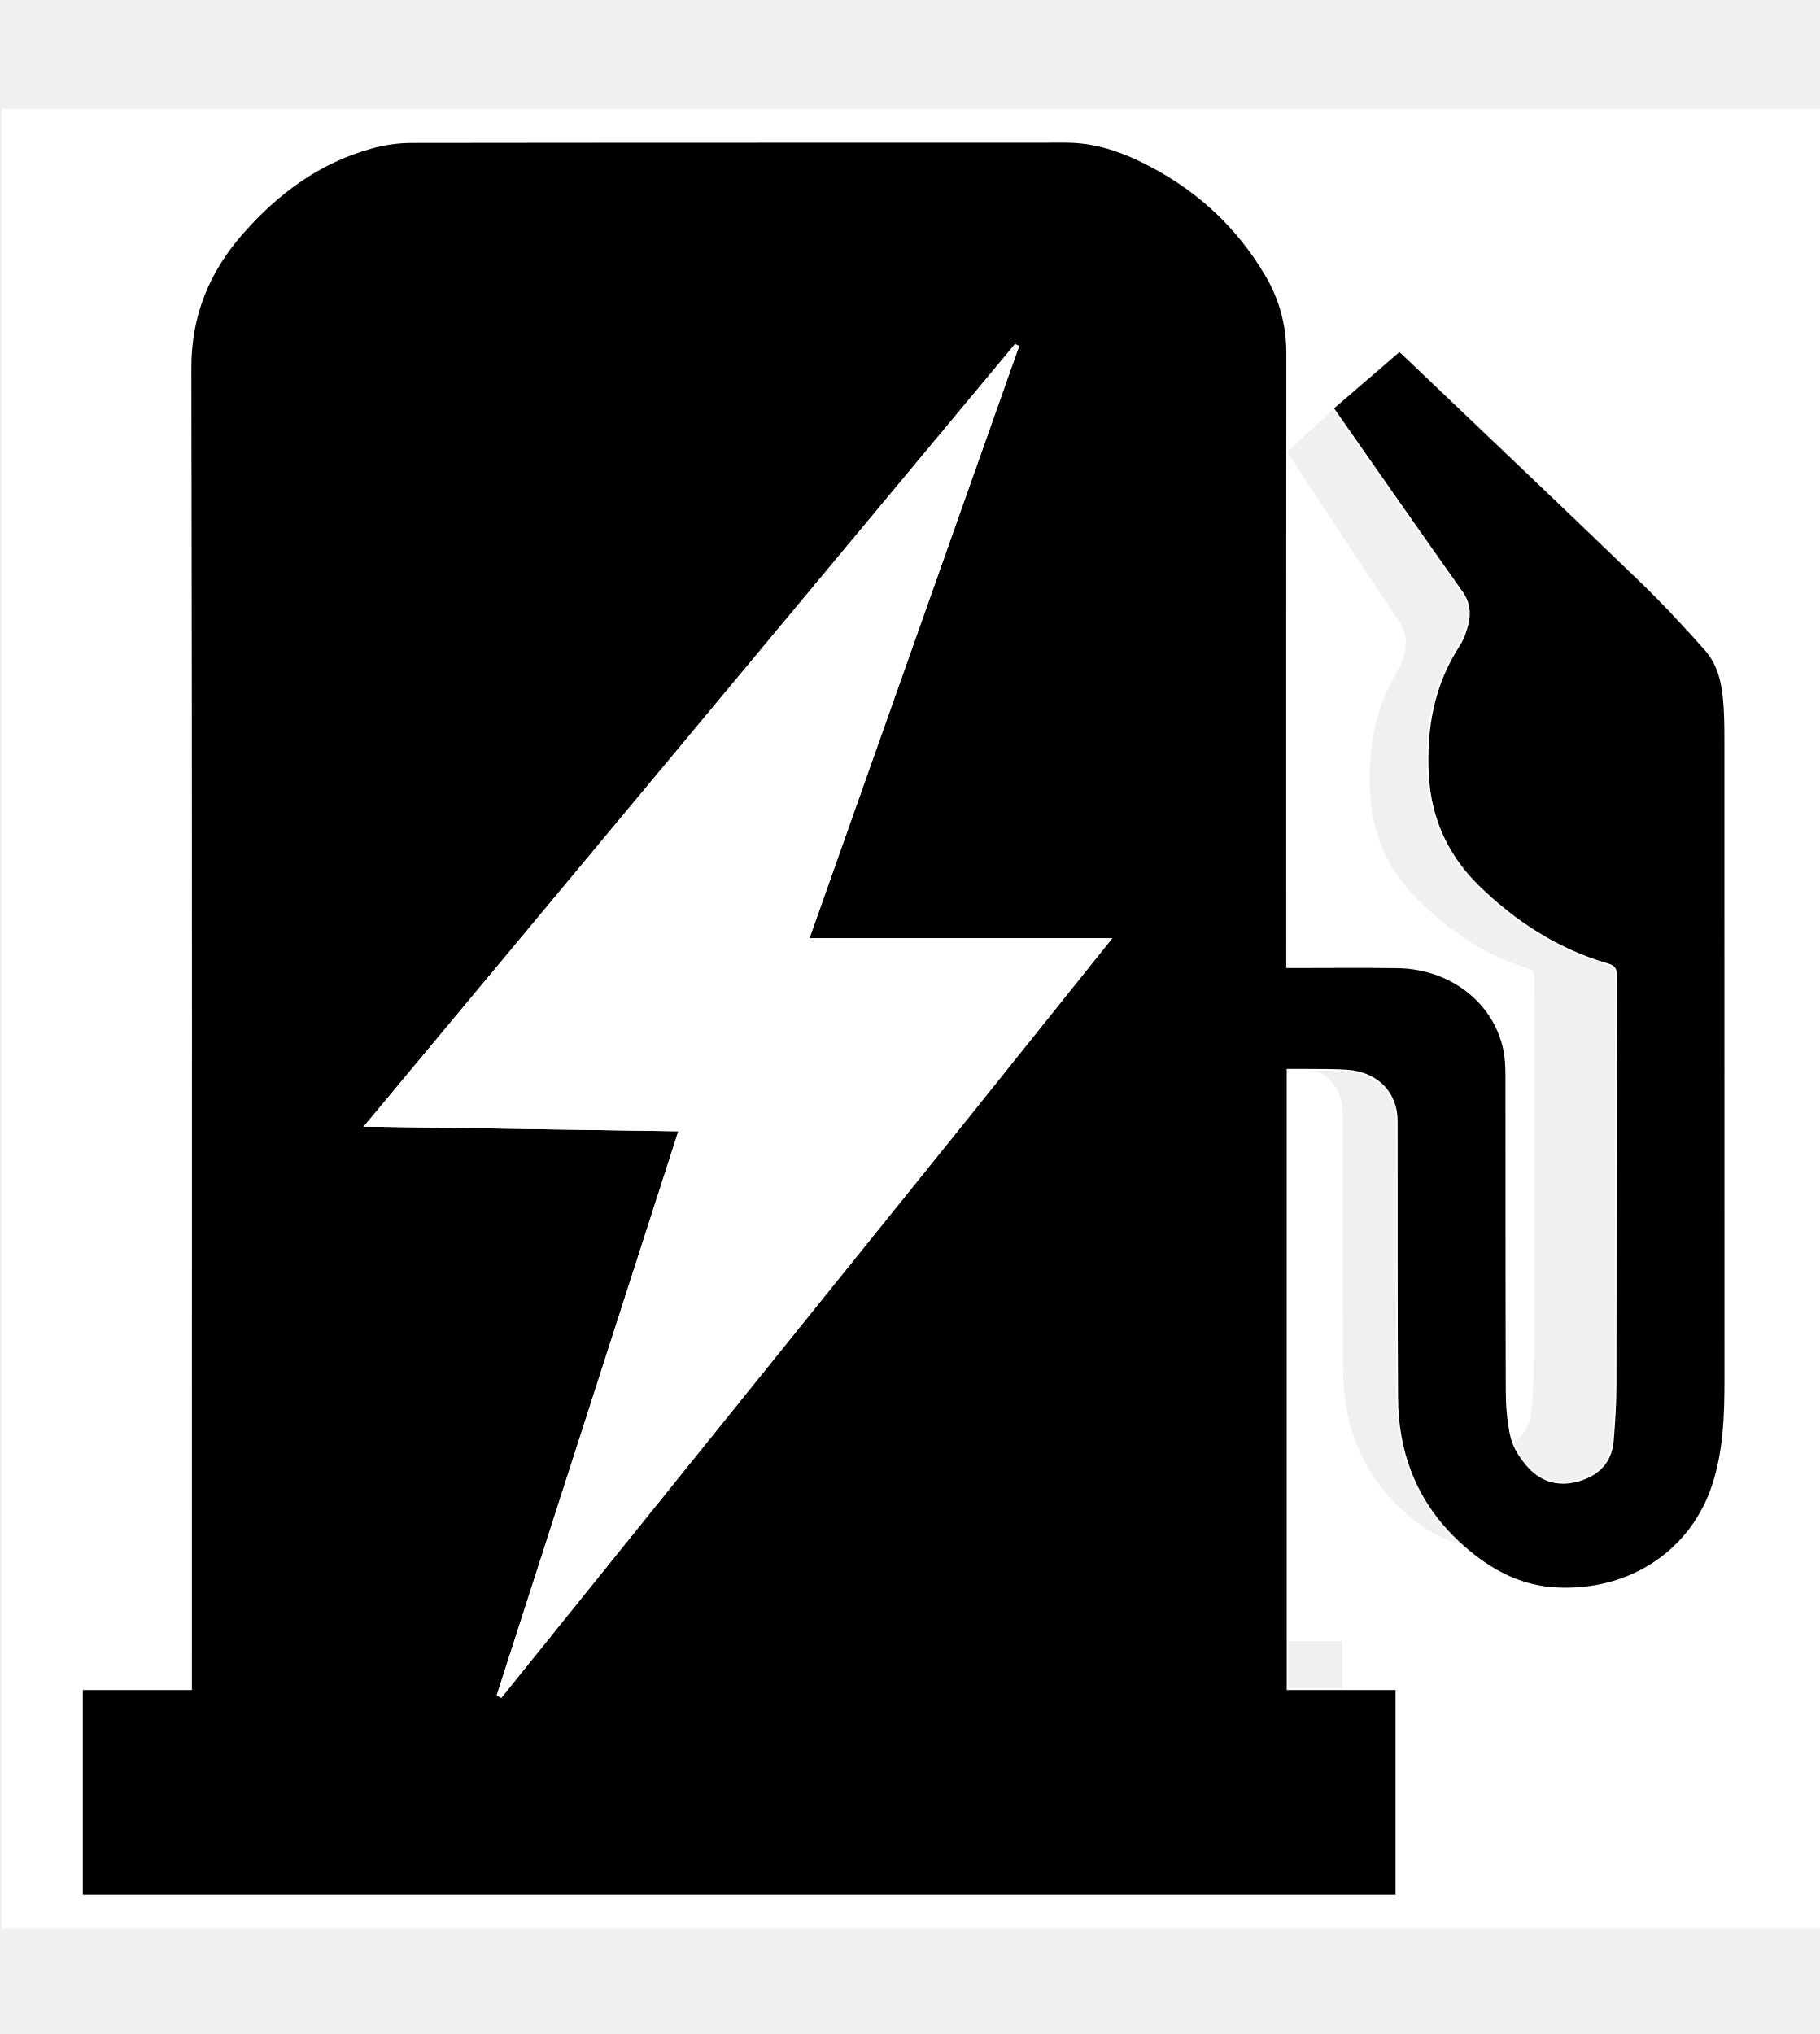
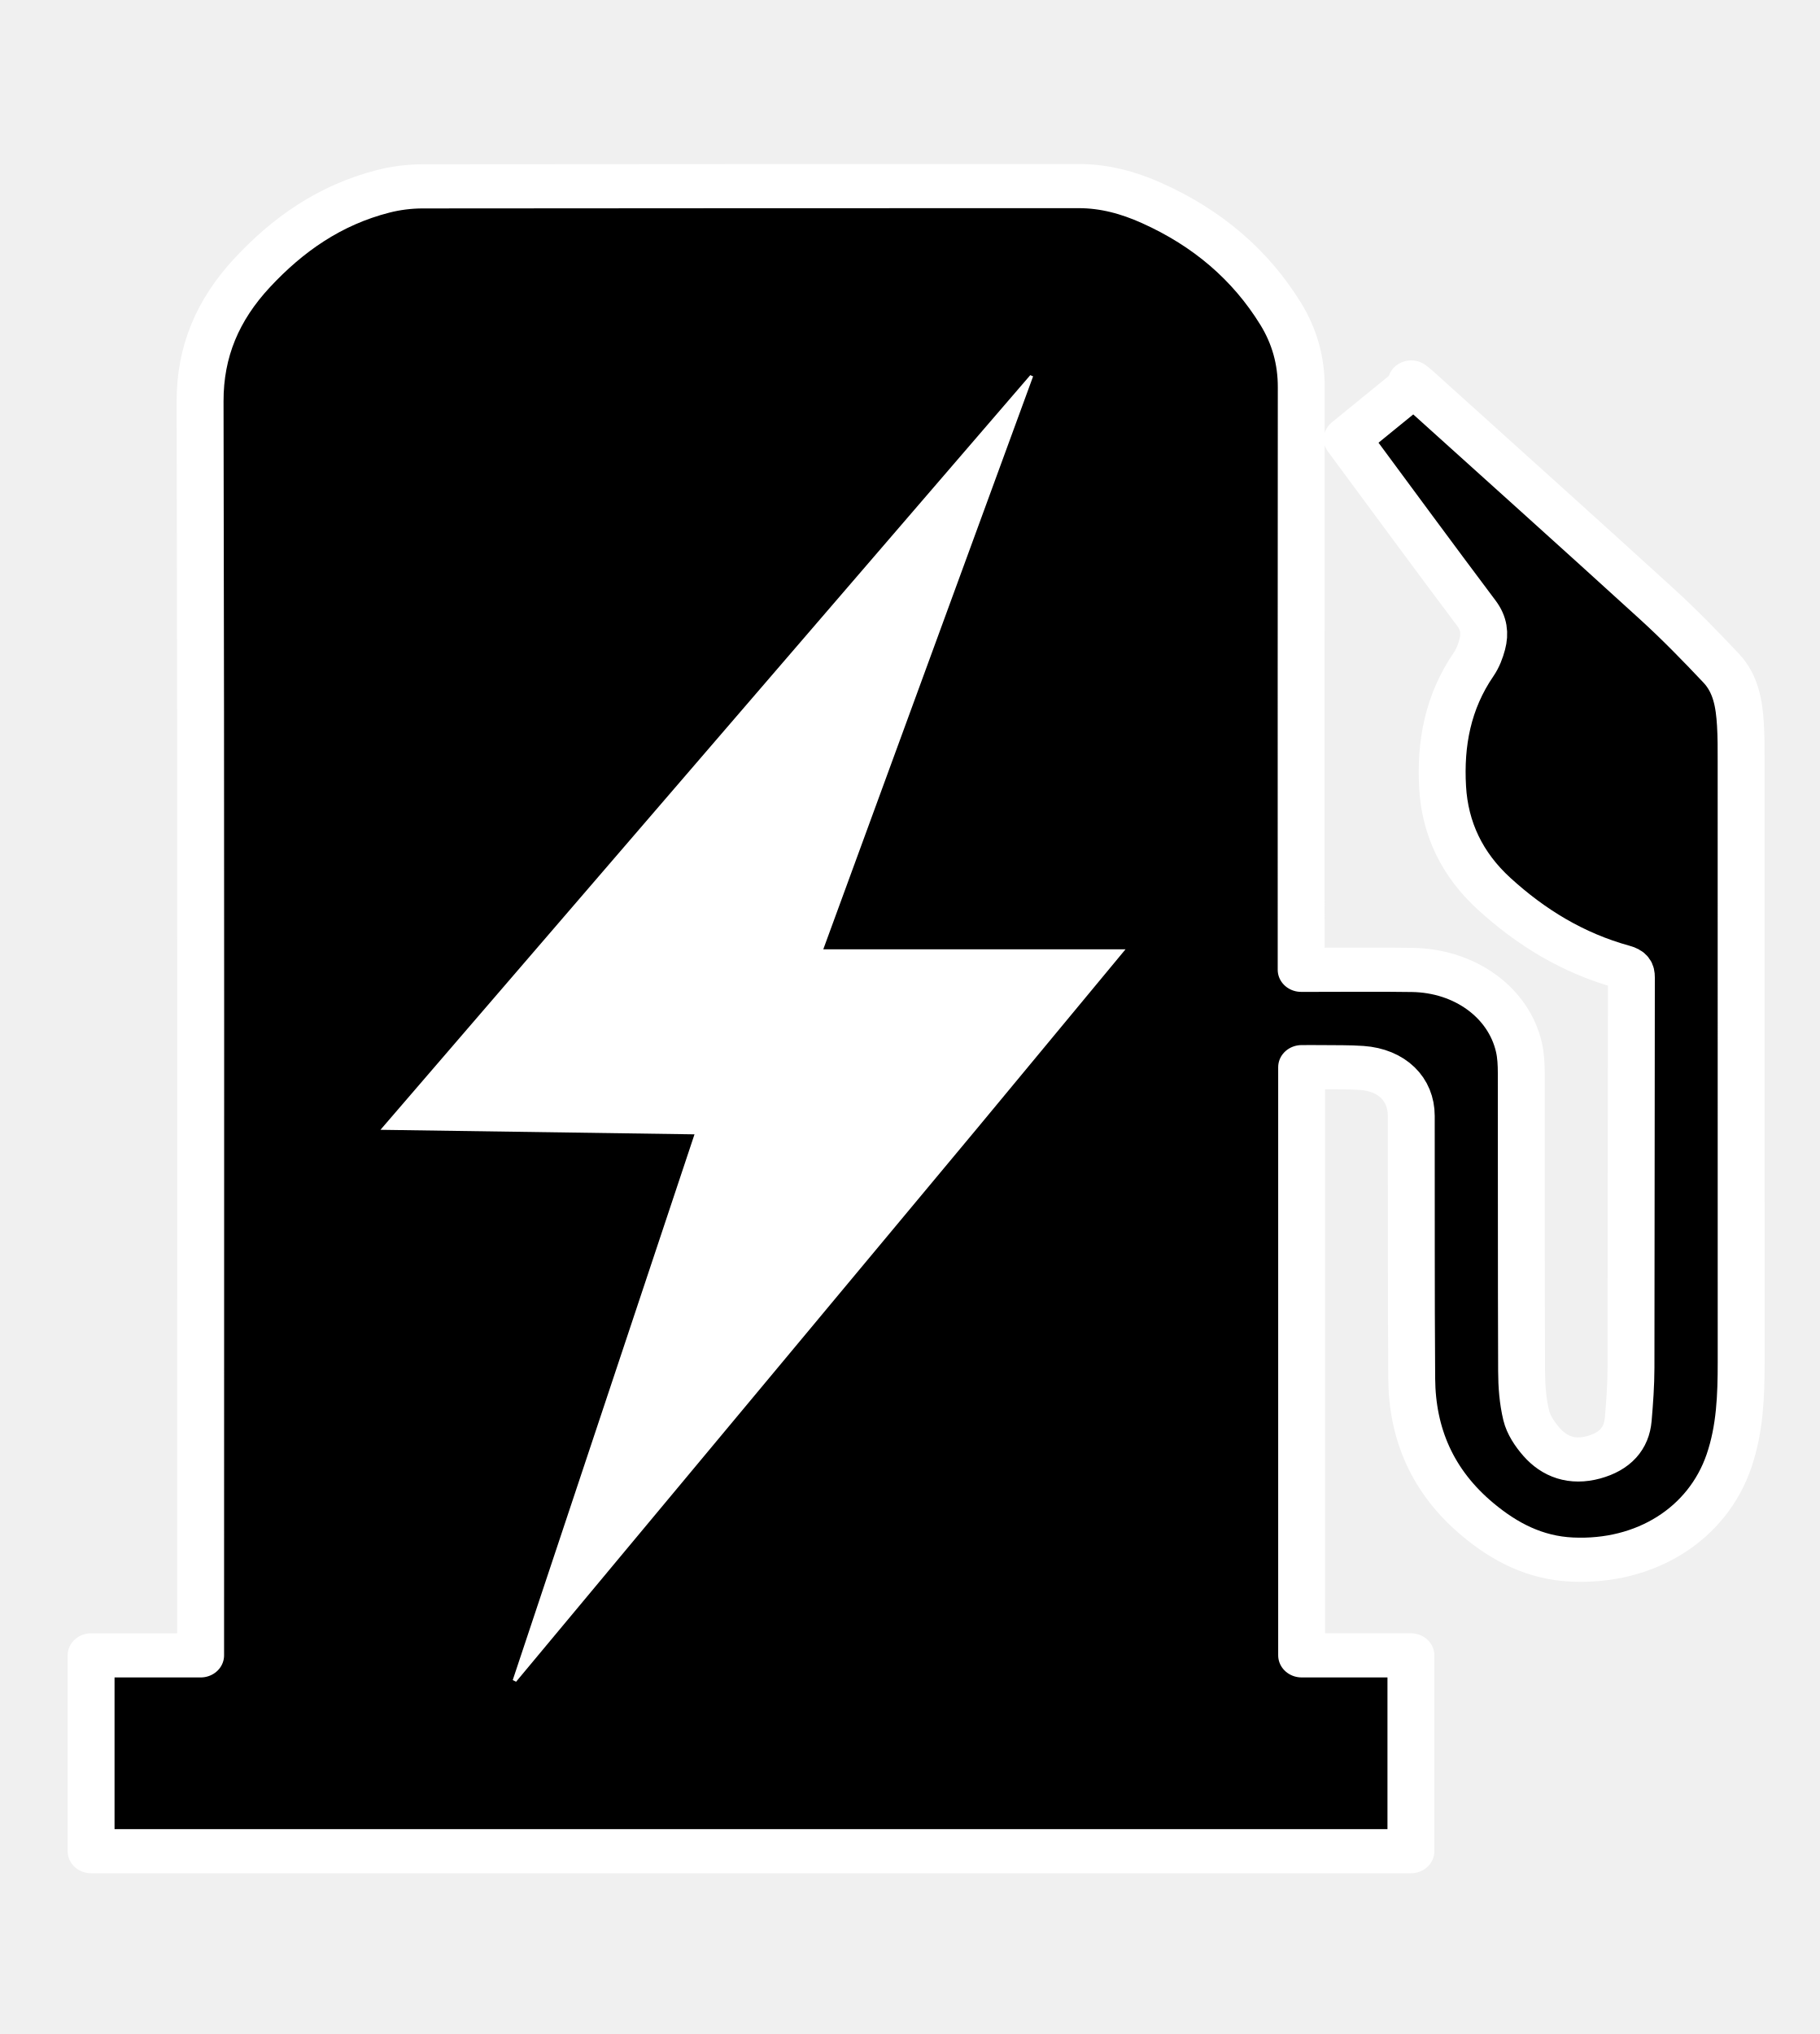
<svg xmlns="http://www.w3.org/2000/svg" height="19" width="17" viewBox="0 0 1080 1080" xml:space="preserve">
-   <path fill="#FFF" d="M580,1081 C386.689,1081 193.878,1081 1.033,1081 C1.033,721.064 1.033,361.128 1.033,1.096 C360.895,1.096 720.789,1.096 1080.842,1.096 C1080.842,361 1080.842,721 1080.842,1081 C914.127,1081 747.314,1081 580,1081 M671.5,1024.082 C713.236,1024.082 754.972,1024.082 796.665,1024.082 C796.665,985.865 796.665,948.421 796.665,910.444 C777.749,910.444 759.027,910.444 740.222,910.444 C740.222,796.501 740.222,683.091 740.222,569.127 C744.08,569.127 747.708,569.082 751.334,569.137 C757.997,569.237 764.686,569.071 771.318,569.597 C786.807,570.824 796.823,581.807 796.849,597.388 C796.937,648.216 796.75,699.046 797.08,749.872 C797.287,781.698 807.639,809.57 831.315,831.736 C845.045,844.592 860.594,853.85 879.832,854.85 C917.952,856.83 949.813,834.193 960.951,797.645 C966.659,778.915 967.24,759.636 967.236,740.277 C967.217,624.121 967.231,507.965 967.211,391.809 C967.21,384.644 967.25,377.466 966.857,370.317 C966.21,358.578 964.651,346.819 956.811,337.482 C946.105,324.732 935.17,312.113 923.544,300.208 C882.445,258.12 841.01,216.36 799.695,174.483 C798.781,173.557 797.781,172.717 796.821,171.837 C797.202,172.338 797.584,172.84 797.966,173.341 C786.554,183.784 775.143,194.227 763.765,204.639 C786.331,238.912 808.244,272.456 830.508,305.766 C834.423,311.624 835.006,317.482 833.527,323.768 C832.587,327.76 831.216,331.858 829.095,335.332 C815.641,357.363 811.748,381.532 813.039,406.758 C814.257,430.561 822.934,451.389 839.692,468.564 C858.57,487.911 880.237,502.972 906.313,511.016 C909.579,512.023 910.542,513.589 910.536,517.013 C910.404,592.506 910.463,667.999 910.329,743.492 C910.311,753.471 909.674,763.465 908.914,773.421 C908.051,784.733 902.022,792.149 891.065,795.509 C879.91,798.93 870.877,795.254 864.082,786.553 C860.588,782.079 857.405,776.682 856.229,771.238 C854.422,762.87 853.852,754.104 853.823,745.503 C853.627,687.843 853.742,630.181 853.658,572.52 C853.65,567.545 853.451,562.465 852.459,557.614 C847.141,531.604 824.615,513.188 797.423,512.719 C780.096,512.419 762.76,512.648 745.428,512.641 C743.676,512.64 741.923,512.64 739.974,512.64 C739.974,510.11 739.974,508.284 739.974,506.458 C739.974,395.802 739.929,285.145 740.026,174.489 C740.039,159.312 736.603,145.12 729.347,131.906 C713.836,103.662 691.636,82.239 662.846,67.74 C650.993,61.771 638.597,57.872 625.098,57.879 C512.108,57.936 399.118,57.863 286.129,58.033 C279.396,58.043 272.442,59.024 265.972,60.879 C238.091,68.873 216.438,86.136 198.247,108.095 C180.354,129.695 171.215,153.909 171.273,182.721 C171.762,423.032 171.55,663.344 171.55,903.655 C171.55,905.771 171.55,907.886 171.55,910.452 C152.381,910.452 133.778,910.452 114.978,910.452 C114.978,948.492 114.978,986.075 114.978,1024.082 C300.289,1024.082 485.394,1024.082 671.5,1024.082 z" />
-   <g style="stroke:#fff;stroke-opacity:1;stroke-width:.901;stroke-dasharray:none">
-     <path d="m 671,1024.082 c -185.606,0 -370.711,0 -556.022,0 0,-38.007 0,-75.59 0,-113.629 18.8,0 37.403,0 56.572,0 0,-2.566 0,-4.682 0,-6.797 1.6e-4,-240.311 0.212,-480.623 -0.277,-720.934 -0.059,-28.813 9.081,-53.026 26.974,-74.626 18.191,-21.96 39.844,-39.222 67.724,-47.216 6.471,-1.855 13.424,-2.836 20.157,-2.846 112.989,-0.17 225.979,-0.097 338.969,-0.154 13.499,-0.007 25.895,3.893 37.748,9.862 28.79,14.499 50.99,35.921 66.501,64.165 7.257,13.214 10.692,27.406 10.679,42.583 -0.097,110.656 -0.052,221.313 -0.052,331.97 0,1.826 0,3.652 0,6.182 1.95,0 3.702,-6.1e-4 5.455,1.8e-4 17.332,0.008 34.667,-0.221 51.994,0.078 27.193,0.469 49.718,18.885 55.037,44.896 0.992,4.851 1.191,9.93 1.198,14.905 0.084,57.661 -0.03,115.323 0.165,172.984 0.029,8.601 0.599,17.366 2.406,25.735 1.175,5.444 4.359,10.841 7.852,15.315 6.796,8.701 15.829,12.377 26.983,8.956 10.957,-3.36 16.986,-10.776 17.849,-22.088 0.76,-9.956 1.397,-19.951 1.415,-29.929 0.134,-75.493 0.075,-150.986 0.208,-226.479 0.006,-3.424 -0.958,-4.989 -4.224,-5.997 -26.076,-8.044 -47.743,-23.105 -66.62,-42.452 -16.759,-17.175 -25.436,-38.004 -26.654,-61.806 -1.291,-25.227 2.602,-49.396 16.056,-71.427 2.121,-3.474 3.492,-7.571 4.432,-11.564 1.479,-6.286 0.897,-12.144 -3.019,-18.002 -22.264,-33.309 -44.177,-66.853 -66.742,-101.127 11.377,-10.412 22.789,-20.855 34.2,-31.298 -0.382,-0.502 -0.763,-1.003 -1.145,-1.505 0.96,0.88 1.96,1.721 2.874,2.647 41.315,41.877 82.75,83.637 123.849,125.724 11.626,11.905 22.561,24.524 33.267,37.275 7.84,9.337 9.399,21.096 10.045,32.835 0.394,7.149 0.353,14.327 0.354,21.492 0.02,116.156 0.006,232.312 0.025,348.468 0.003,19.359 -0.578,38.638 -6.285,57.367 -11.138,36.549 -42.999,59.186 -81.119,57.205 -19.238,-0.999 -34.786,-10.258 -48.517,-23.113 -23.676,-22.167 -34.028,-50.038 -34.235,-81.864 -0.33,-50.826 -0.143,-101.656 -0.231,-152.484 -0.027,-15.58 -10.043,-26.564 -25.531,-27.791 -6.632,-0.525 -13.321,-0.359 -19.984,-0.46 -3.626,-0.055 -7.254,-0.01 -11.112,-0.01 0,113.964 0,227.374 0,341.318 18.805,0 37.527,0 56.444,0 0,37.977 0,75.421 0,113.637 -41.693,0 -83.429,0 -125.665,0 M 571.986,598.478 c 25.282,-33.532 50.563,-67.065 76.417,-101.355 -52.888,0 -104.514,0 -156.739,0 36.357,-109.118 72.582,-217.838 108.807,-326.557 -0.487,-0.23 -0.973,-0.461 -1.46,-0.691 -112.135,143.128 -224.269,286.257 -336.998,430.144 54.835,0.87 108.547,1.721 162.857,2.583 -31.57,104.179 -62.914,207.615 -94.259,311.052 0.575,0.321 1.151,0.643 1.726,0.964 C 412.075,809.426 491.813,704.235 571.986,598.478 Z" style="stroke:#fff;stroke-opacity:1;stroke-width:.901;stroke-dasharray:none;fill:#000;fill-opacity:1" transform="matrix(1.14433 0 0 1.07705 -82.952 -41.685)" />
-     <path fill="#fefefe" d="M 571.769,598.761 C 491.813,704.235 412.075,809.426 332.336,914.617 c -0.575,-0.321 -1.151,-0.643 -1.726,-0.964 31.345,-103.437 62.69,-206.873 94.259,-311.052 -54.31,-0.861 -108.022,-1.713 -162.857,-2.583 112.729,-143.887 224.864,-287.015 336.998,-430.144 0.487,0.23 0.973,0.461 1.46,0.691 -36.225,108.72 -72.449,217.439 -108.807,326.557 52.225,0 103.851,0 156.739,0 -25.854,34.291 -51.135,67.823 -76.634,101.638 z" style="stroke:#fff;stroke-opacity:1;stroke-width:.901;stroke-dasharray:none;fill:#fff;fill-opacity:1" transform="matrix(1.14433 0 0 1.07705 -82.952 -41.685)" />
+   <g style="stroke:#fff;stroke-width:38.372;stroke-dasharray:none;stroke-opacity:1">
+     <path d="M 613.142,928.022 H 54.859 V 820.126 H 111.662 v -6.454 c 1.6e-4,-228.185 0.212,-456.371 -0.278,-684.556 -0.059,-27.359 9.118,-50.35 27.084,-70.861 18.265,-20.852 40.006,-37.243 68,-44.833 6.497,-1.762 13.479,-2.693 20.239,-2.703 113.449,-0.161 226.898,-0.092 340.347,-0.147 13.554,-0.007 26.001,3.696 37.901,9.364 28.907,13.767 51.198,34.109 66.771,60.928 7.286,12.547 10.736,26.024 10.723,40.434 -0.097,105.073 -0.052,210.146 -0.052,315.219 v 5.87 c 1.958,0 3.717,-5.7e-4 5.477,1.7e-4 17.402,0.008 34.808,-0.21 52.206,0.074 27.303,0.446 49.92,17.932 55.26,42.63 0.996,4.606 1.196,9.429 1.203,14.153 0.084,54.752 -0.03,109.504 0.166,164.255 0.029,8.167 0.602,16.49 2.416,24.436 1.18,5.169 4.376,10.294 7.884,14.542 6.823,8.262 15.893,11.753 27.093,8.504 11.001,-3.191 17.055,-10.233 17.921,-20.973 0.763,-9.454 1.403,-18.944 1.42,-28.419 0.135,-71.683 0.075,-143.367 0.208,-215.051 0.01,-3.251 -0.961,-4.738 -4.241,-5.694 -26.182,-7.638 -47.937,-21.939 -66.891,-40.31 -16.827,-16.308 -25.539,-36.086 -26.762,-58.687 -1.296,-23.954 2.613,-46.903 16.121,-67.823 2.13,-3.299 3.506,-7.189 4.45,-10.98 1.485,-5.969 0.9,-11.531 -3.031,-17.094 -22.354,-31.629 -44.356,-63.48 -67.014,-96.024 11.423,-9.886 22.881,-19.802 34.339,-29.718 -0.383,-0.476 -0.766,-0.952 -1.149,-1.429 0.964,0.836 1.968,1.634 2.886,2.513 41.483,39.764 83.086,79.417 124.353,119.38 11.673,11.304 22.653,23.287 33.402,35.394 7.872,8.866 9.437,20.032 10.086,31.178 0.395,6.788 0.355,13.604 0.356,20.407 0.02,110.295 0.01,220.59 0.025,330.885 0,18.382 -0.58,36.688 -6.311,54.473 -11.184,34.705 -43.174,56.199 -81.449,54.318 -19.316,-0.949 -34.928,-9.74 -48.714,-21.947 -23.772,-21.048 -34.167,-47.513 -34.374,-77.733 -0.332,-48.262 -0.144,-96.527 -0.232,-144.79 -0.027,-14.794 -10.083,-25.224 -25.635,-26.389 -6.659,-0.499 -13.375,-0.341 -20.066,-0.437 -3.641,-0.052 -7.283,-0.01 -11.157,-0.01 v 324.095 h 56.673 v 107.903 h -126.176" style="fill:#000;fill-opacity:1;stroke:#fff;stroke-width:24.32;stroke-dasharray:none;stroke-opacity:1;stroke-linecap:butt;stroke-linejoin:round" transform="matrix(1.14433 0 0 1.07705 -8.715 35.522)" />
+     <path fill="#fefefe" d="m 514.68,529.331 c -79.956,101.96 -159.694,203.646 -239.433,305.332 -0.575,-0.311 -1.151,-0.621 -1.726,-0.932 31.345,-99.99 62.69,-199.981 94.259,-300.688 -54.31,-0.833 -108.022,-1.656 -162.857,-2.497 112.729,-139.093 224.864,-277.453 336.998,-415.812 0.487,0.223 0.973,0.446 1.46,0.668 -36.225,105.097 -72.449,210.195 -108.807,315.677 52.225,0 103.851,0 156.739,0 -25.854,33.148 -51.135,65.563 -76.634,98.252 z" style="fill:#fff;fill-opacity:1;stroke:#9a93cd;stroke-width:0;stroke-dasharray:none;stroke-opacity:1" transform="matrix(1.14433 0 0 1.07705 -8.715 35.522)" stroke="none" />
  </g>
</svg>
